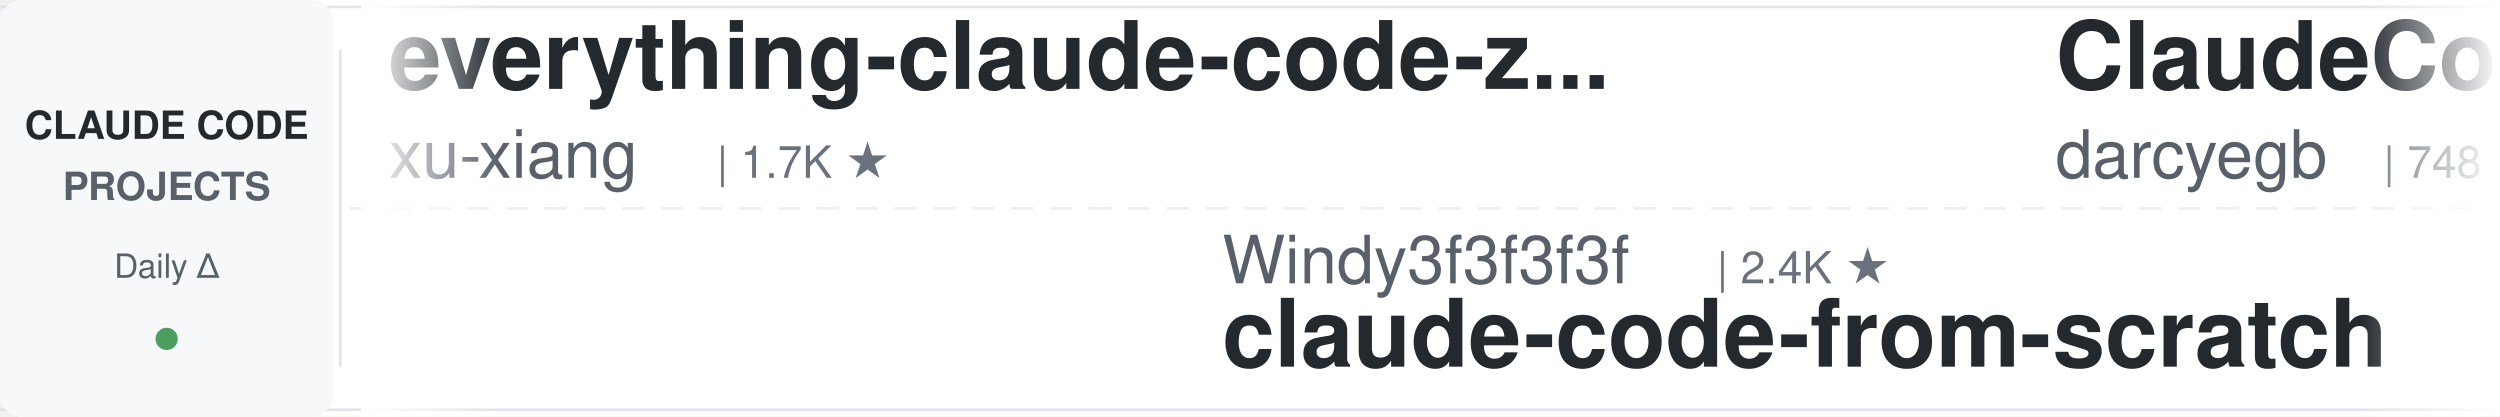
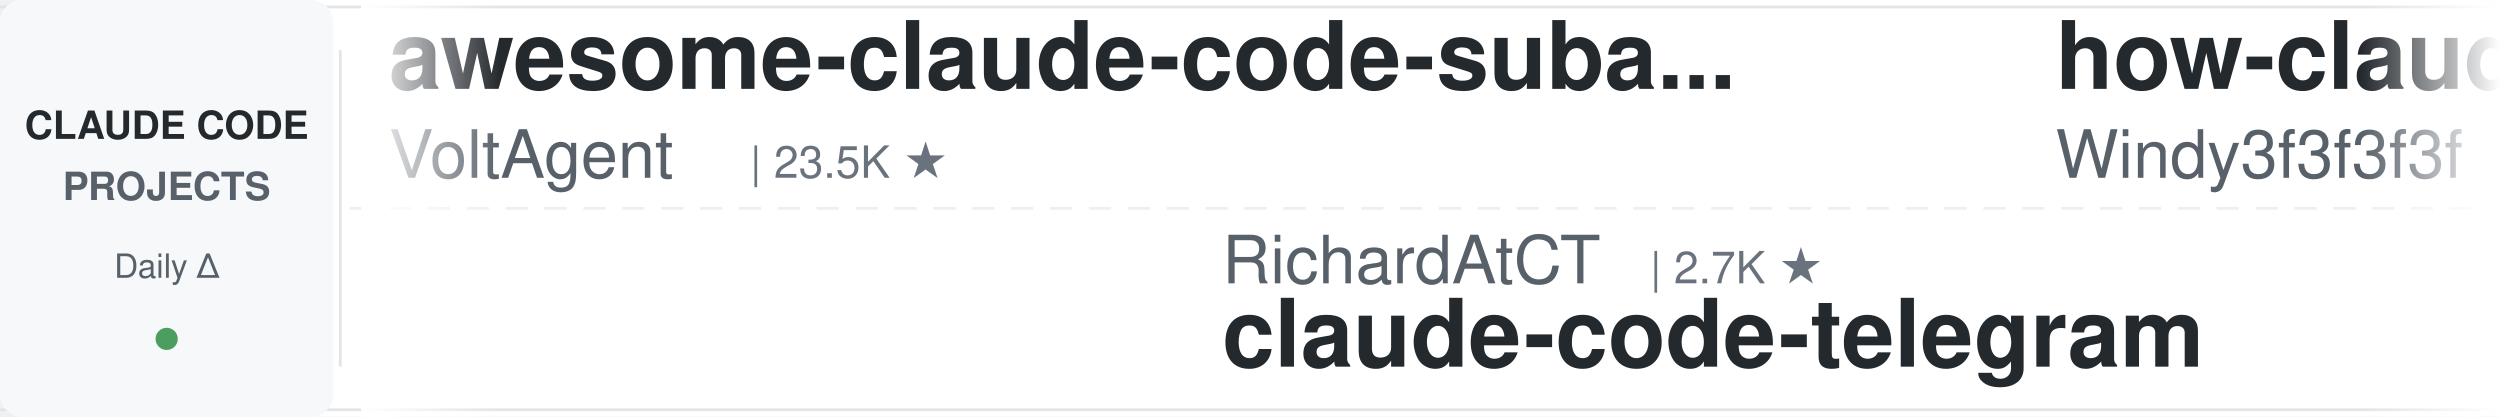
<svg xmlns="http://www.w3.org/2000/svg" width="900" height="150">
  <defs>
    <linearGradient id="leftFade" x1="0%" y1="0%" x2="100%" y2="0%">
      <stop offset="0%" style="stop-color:#ffffff;stop-opacity:1" />
      <stop offset="100%" style="stop-color:#ffffff;stop-opacity:0" />
    </linearGradient>
    <linearGradient id="rightFade" x1="0%" y1="0%" x2="100%" y2="0%">
      <stop offset="0%" style="stop-color:#ffffff;stop-opacity:0" />
      <stop offset="100%" style="stop-color:#ffffff;stop-opacity:1" />
    </linearGradient>
  </defs>
  <rect width="900" height="150" fill="#ffffff" rx="8" />
  <rect x="0" y="2" width="900" height="1" fill="#e1e4e8" />
  <rect x="0" y="147" width="900" height="1" fill="#e1e4e8" />
  <line x1="0" y1="75" x2="900" y2="75" stroke="#e1e4e8" stroke-width="1" stroke-dasharray="8 6" opacity="0.6" />
  <rect x="0" y="0" width="120" height="150" fill="#f6f8fa" rx="8" />
  <text x="60" y="50" font-family="-apple-system, BlinkMacSystemFont, 'Segoe UI', Helvetica, Arial, sans-serif" font-size="14" font-weight="600" fill="#24292e" text-anchor="middle">CLAUDE CODE</text>
  <text x="60" y="72" font-family="-apple-system, BlinkMacSystemFont, 'Segoe UI', Helvetica, Arial, sans-serif" font-size="14" font-weight="600" fill="#586069" text-anchor="middle">PROJECTS</text>
  <text x="60" y="100" font-family="-apple-system, BlinkMacSystemFont, 'Segoe UI', Helvetica, Arial, sans-serif" font-size="12" font-weight="500" fill="#586069" text-anchor="middle">Daily Δ</text>
  <circle cx="60" cy="122" r="4" fill="#22863a" opacity="0.8" />
  <rect x="122" y="18" width="1" height="114" fill="#e1e4e8" />
  <clipPath id="tickerClip">
    <rect x="130" y="0" width="770" height="150" />
  </clipPath>
  <g clip-path="url(#tickerClip)">
    <g id="tickerItems">
      <animateTransform attributeName="transform" attributeType="XML" type="translate" from="0 0" to="-3000 0" dur="54s" repeatCount="indefinite" />
      <g transform="translate(0, 0)">
-         <text x="140" y="32" font-family="-apple-system, BlinkMacSystemFont, 'Segoe UI', Helvetica, Arial, sans-serif" font-size="34" font-weight="600" fill="#24292e">everything-claude-code-z...</text>
-         <text x="140" y="64" font-family="-apple-system, BlinkMacSystemFont, 'Segoe UI', Helvetica, Arial, sans-serif" font-size="24" font-weight="400" fill="#586069">xu-xiang</text>
-         <text x="258" y="64" font-family="-apple-system, BlinkMacSystemFont, 'Segoe UI', Helvetica, Arial, sans-serif" font-size="16" font-weight="500" fill="#6a737d">| 1.7K ★</text>
+         <text x="140" y="32" font-family="-apple-system, BlinkMacSystemFont, 'Segoe UI', Helvetica, Arial, sans-serif" font-size="34" font-weight="600" fill="#24292e">awesome-claude-code-suba...</text>
+         <text x="140" y="64" font-family="-apple-system, BlinkMacSystemFont, 'Segoe UI', Helvetica, Arial, sans-serif" font-size="24" font-weight="400" fill="#586069">VoltAgent</text>
+         <text x="270" y="64" font-family="-apple-system, BlinkMacSystemFont, 'Segoe UI', Helvetica, Arial, sans-serif" font-size="16" font-weight="500" fill="#6a737d">| 23.5K ★</text>
      </g>
      <g transform="translate(300, 0)">
-         <text x="140" y="102" font-family="-apple-system, BlinkMacSystemFont, 'Segoe UI', Helvetica, Arial, sans-serif" font-size="24" font-weight="400" fill="#586069">Windy3f3f3f3f</text>
-         <text x="318" y="102" font-family="-apple-system, BlinkMacSystemFont, 'Segoe UI', Helvetica, Arial, sans-serif" font-size="16" font-weight="500" fill="#6a737d">| 2.4K ★</text>
-         <text x="140" y="132" font-family="-apple-system, BlinkMacSystemFont, 'Segoe UI', Helvetica, Arial, sans-serif" font-size="34" font-weight="600" fill="#24292e">claude-code-from-scratch</text>
+         <text x="140" y="102" font-family="-apple-system, BlinkMacSystemFont, 'Segoe UI', Helvetica, Arial, sans-serif" font-size="24" font-weight="400" fill="#586069">RichardAtCT</text>
+         <text x="294" y="102" font-family="-apple-system, BlinkMacSystemFont, 'Segoe UI', Helvetica, Arial, sans-serif" font-size="16" font-weight="500" fill="#6a737d">| 2.7K ★</text>
+         <text x="140" y="132" font-family="-apple-system, BlinkMacSystemFont, 'Segoe UI', Helvetica, Arial, sans-serif" font-size="34" font-weight="600" fill="#24292e">claude-code-telegram</text>
      </g>
      <g transform="translate(600, 0)">
-         <text x="140" y="32" font-family="-apple-system, BlinkMacSystemFont, 'Segoe UI', Helvetica, Arial, sans-serif" font-size="34" font-weight="600" fill="#24292e">ClaudeCodeAgents</text>
-         <text x="140" y="64" font-family="-apple-system, BlinkMacSystemFont, 'Segoe UI', Helvetica, Arial, sans-serif" font-size="24" font-weight="400" fill="#586069">darcyegb</text>
-         <text x="258" y="64" font-family="-apple-system, BlinkMacSystemFont, 'Segoe UI', Helvetica, Arial, sans-serif" font-size="16" font-weight="500" fill="#6a737d">| 748 ★</text>
+         <text x="140" y="32" font-family="-apple-system, BlinkMacSystemFont, 'Segoe UI', Helvetica, Arial, sans-serif" font-size="34" font-weight="600" fill="#24292e">how-claude-code-works</text>
+         <text x="140" y="64" font-family="-apple-system, BlinkMacSystemFont, 'Segoe UI', Helvetica, Arial, sans-serif" font-size="24" font-weight="400" fill="#586069">Windy3f3f3f3f</text>
+         <text x="318" y="64" font-family="-apple-system, BlinkMacSystemFont, 'Segoe UI', Helvetica, Arial, sans-serif" font-size="16" font-weight="500" fill="#6a737d">| 3.2K ★</text>
      </g>
      <g transform="translate(900, 0)">
-         <text x="140" y="102" font-family="-apple-system, BlinkMacSystemFont, 'Segoe UI', Helvetica, Arial, sans-serif" font-size="24" font-weight="400" fill="#586069">Donchitos</text>
-         <text x="270" y="102" font-family="-apple-system, BlinkMacSystemFont, 'Segoe UI', Helvetica, Arial, sans-serif" font-size="16" font-weight="500" fill="#6a737d">| 23.2K ★</text>
-         <text x="140" y="132" font-family="-apple-system, BlinkMacSystemFont, 'Segoe UI', Helvetica, Arial, sans-serif" font-size="34" font-weight="600" fill="#24292e">Claude-Code-Game-Studios</text>
-       </g>
-       <g transform="translate(1200, 0)">
-         <text x="140" y="32" font-family="-apple-system, BlinkMacSystemFont, 'Segoe UI', Helvetica, Arial, sans-serif" font-size="34" font-weight="600" fill="#24292e">claude-code-action</text>
-         <text x="140" y="64" font-family="-apple-system, BlinkMacSystemFont, 'Segoe UI', Helvetica, Arial, sans-serif" font-size="24" font-weight="400" fill="#586069">anthropics</text>
-         <text x="282" y="64" font-family="-apple-system, BlinkMacSystemFont, 'Segoe UI', Helvetica, Arial, sans-serif" font-size="16" font-weight="500" fill="#6a737d">| 8.4K ★</text>
-       </g>
-       <g transform="translate(1500, 0)">
-         <text x="140" y="102" font-family="-apple-system, BlinkMacSystemFont, 'Segoe UI', Helvetica, Arial, sans-serif" font-size="24" font-weight="400" fill="#586069">digitalsamba</text>
-         <text x="306" y="102" font-family="-apple-system, BlinkMacSystemFont, 'Segoe UI', Helvetica, Arial, sans-serif" font-size="16" font-weight="500" fill="#6a737d">| 1.8K ★</text>
-         <text x="140" y="132" font-family="-apple-system, BlinkMacSystemFont, 'Segoe UI', Helvetica, Arial, sans-serif" font-size="34" font-weight="600" fill="#24292e">claude-code-video-toolki...</text>
-       </g>
-       <g transform="translate(1800, 0)">
-         <text x="140" y="32" font-family="-apple-system, BlinkMacSystemFont, 'Segoe UI', Helvetica, Arial, sans-serif" font-size="34" font-weight="600" fill="#24292e">claude-code-source-build</text>
-         <text x="140" y="64" font-family="-apple-system, BlinkMacSystemFont, 'Segoe UI', Helvetica, Arial, sans-serif" font-size="24" font-weight="400" fill="#586069">andrew-kramer-inno</text>
-         <text x="378" y="64" font-family="-apple-system, BlinkMacSystemFont, 'Segoe UI', Helvetica, Arial, sans-serif" font-size="16" font-weight="500" fill="#6a737d">| 595 ★</text>
-       </g>
-       <g transform="translate(2100, 0)">
        <text x="140" y="102" font-family="-apple-system, BlinkMacSystemFont, 'Segoe UI', Helvetica, Arial, sans-serif" font-size="24" font-weight="400" fill="#586069">carlvellotti</text>
        <text x="306" y="102" font-family="-apple-system, BlinkMacSystemFont, 'Segoe UI', Helvetica, Arial, sans-serif" font-size="16" font-weight="500" fill="#6a737d">| 2.1K ★</text>
        <text x="140" y="132" font-family="-apple-system, BlinkMacSystemFont, 'Segoe UI', Helvetica, Arial, sans-serif" font-size="34" font-weight="600" fill="#24292e">claude-code-pm-course</text>
      </g>
+       <g transform="translate(1200, 0)">
+         <text x="140" y="32" font-family="-apple-system, BlinkMacSystemFont, 'Segoe UI', Helvetica, Arial, sans-serif" font-size="34" font-weight="600" fill="#24292e">awesome-claude-code-tool...</text>
+         <text x="140" y="64" font-family="-apple-system, BlinkMacSystemFont, 'Segoe UI', Helvetica, Arial, sans-serif" font-size="24" font-weight="400" fill="#586069">rohitg00</text>
+         <text x="258" y="64" font-family="-apple-system, BlinkMacSystemFont, 'Segoe UI', Helvetica, Arial, sans-serif" font-size="16" font-weight="500" fill="#6a737d">| 2.4K ★</text>
+       </g>
+       <g transform="translate(1500, 0)">
+         <text x="140" y="102" font-family="-apple-system, BlinkMacSystemFont, 'Segoe UI', Helvetica, Arial, sans-serif" font-size="24" font-weight="400" fill="#586069">frankbria</text>
+         <text x="270" y="102" font-family="-apple-system, BlinkMacSystemFont, 'Segoe UI', Helvetica, Arial, sans-serif" font-size="16" font-weight="500" fill="#6a737d">| 9.6K ★</text>
+         <text x="140" y="132" font-family="-apple-system, BlinkMacSystemFont, 'Segoe UI', Helvetica, Arial, sans-serif" font-size="34" font-weight="600" fill="#24292e">ralph-claude-code</text>
+       </g>
+       <g transform="translate(1800, 0)">
+         <text x="140" y="32" font-family="-apple-system, BlinkMacSystemFont, 'Segoe UI', Helvetica, Arial, sans-serif" font-size="34" font-weight="600" fill="#24292e">claude-code-system-promp...</text>
+         <text x="140" y="64" font-family="-apple-system, BlinkMacSystemFont, 'Segoe UI', Helvetica, Arial, sans-serif" font-size="24" font-weight="400" fill="#586069">Piebald-AI</text>
+         <text x="282" y="64" font-family="-apple-system, BlinkMacSystemFont, 'Segoe UI', Helvetica, Arial, sans-serif" font-size="16" font-weight="500" fill="#6a737d">| 11.9K ★</text>
+       </g>
+       <g transform="translate(2100, 0)">
+         <text x="140" y="102" font-family="-apple-system, BlinkMacSystemFont, 'Segoe UI', Helvetica, Arial, sans-serif" font-size="24" font-weight="400" fill="#586069">zebbern</text>
+         <text x="246" y="102" font-family="-apple-system, BlinkMacSystemFont, 'Segoe UI', Helvetica, Arial, sans-serif" font-size="16" font-weight="500" fill="#6a737d">| 4.4K ★</text>
+         <text x="140" y="132" font-family="-apple-system, BlinkMacSystemFont, 'Segoe UI', Helvetica, Arial, sans-serif" font-size="34" font-weight="600" fill="#24292e">claude-code-guide</text>
+       </g>
      <g transform="translate(2400, 0)">
+         <text x="140" y="32" font-family="-apple-system, BlinkMacSystemFont, 'Segoe UI', Helvetica, Arial, sans-serif" font-size="34" font-weight="600" fill="#24292e">claude-code-spec-workflo...</text>
+         <text x="140" y="64" font-family="-apple-system, BlinkMacSystemFont, 'Segoe UI', Helvetica, Arial, sans-serif" font-size="24" font-weight="400" fill="#586069">Pimzino</text>
+         <text x="246" y="64" font-family="-apple-system, BlinkMacSystemFont, 'Segoe UI', Helvetica, Arial, sans-serif" font-size="16" font-weight="500" fill="#6a737d">| 3.8K ★</text>
+       </g>
+       <g transform="translate(2700, 0)">
+         <text x="140" y="102" font-family="-apple-system, BlinkMacSystemFont, 'Segoe UI', Helvetica, Arial, sans-serif" font-size="24" font-weight="400" fill="#586069">edmund-io</text>
+         <text x="270" y="102" font-family="-apple-system, BlinkMacSystemFont, 'Segoe UI', Helvetica, Arial, sans-serif" font-size="16" font-weight="500" fill="#6a737d">| 1.5K ★</text>
+         <text x="140" y="132" font-family="-apple-system, BlinkMacSystemFont, 'Segoe UI', Helvetica, Arial, sans-serif" font-size="34" font-weight="600" fill="#24292e">edmunds-claude-code</text>
+       </g>
+       <g transform="translate(3000, 0)">
        <text x="140" y="32" font-family="-apple-system, BlinkMacSystemFont, 'Segoe UI', Helvetica, Arial, sans-serif" font-size="34" font-weight="600" fill="#24292e">awesome-claude-code-suba...</text>
        <text x="140" y="64" font-family="-apple-system, BlinkMacSystemFont, 'Segoe UI', Helvetica, Arial, sans-serif" font-size="24" font-weight="400" fill="#586069">VoltAgent</text>
        <text x="270" y="64" font-family="-apple-system, BlinkMacSystemFont, 'Segoe UI', Helvetica, Arial, sans-serif" font-size="16" font-weight="500" fill="#6a737d">| 23.5K ★</text>
      </g>
-       <g transform="translate(2700, 0)">
-         <text x="140" y="102" font-family="-apple-system, BlinkMacSystemFont, 'Segoe UI', Helvetica, Arial, sans-serif" font-size="24" font-weight="400" fill="#586069">Windy3f3f3f3f</text>
-         <text x="318" y="102" font-family="-apple-system, BlinkMacSystemFont, 'Segoe UI', Helvetica, Arial, sans-serif" font-size="16" font-weight="500" fill="#6a737d">| 3.2K ★</text>
-         <text x="140" y="132" font-family="-apple-system, BlinkMacSystemFont, 'Segoe UI', Helvetica, Arial, sans-serif" font-size="34" font-weight="600" fill="#24292e">how-claude-code-works</text>
-       </g>
-       <g transform="translate(3000, 0)">
-         <text x="140" y="32" font-family="-apple-system, BlinkMacSystemFont, 'Segoe UI', Helvetica, Arial, sans-serif" font-size="34" font-weight="600" fill="#24292e">everything-claude-code-z...</text>
-         <text x="140" y="64" font-family="-apple-system, BlinkMacSystemFont, 'Segoe UI', Helvetica, Arial, sans-serif" font-size="24" font-weight="400" fill="#586069">xu-xiang</text>
-         <text x="258" y="64" font-family="-apple-system, BlinkMacSystemFont, 'Segoe UI', Helvetica, Arial, sans-serif" font-size="16" font-weight="500" fill="#6a737d">| 1.7K ★</text>
-       </g>
      <g transform="translate(3300, 0)">
-         <text x="140" y="102" font-family="-apple-system, BlinkMacSystemFont, 'Segoe UI', Helvetica, Arial, sans-serif" font-size="24" font-weight="400" fill="#586069">Windy3f3f3f3f</text>
-         <text x="318" y="102" font-family="-apple-system, BlinkMacSystemFont, 'Segoe UI', Helvetica, Arial, sans-serif" font-size="16" font-weight="500" fill="#6a737d">| 2.4K ★</text>
-         <text x="140" y="132" font-family="-apple-system, BlinkMacSystemFont, 'Segoe UI', Helvetica, Arial, sans-serif" font-size="34" font-weight="600" fill="#24292e">claude-code-from-scratch</text>
+         <text x="140" y="102" font-family="-apple-system, BlinkMacSystemFont, 'Segoe UI', Helvetica, Arial, sans-serif" font-size="24" font-weight="400" fill="#586069">RichardAtCT</text>
+         <text x="294" y="102" font-family="-apple-system, BlinkMacSystemFont, 'Segoe UI', Helvetica, Arial, sans-serif" font-size="16" font-weight="500" fill="#6a737d">| 2.7K ★</text>
+         <text x="140" y="132" font-family="-apple-system, BlinkMacSystemFont, 'Segoe UI', Helvetica, Arial, sans-serif" font-size="34" font-weight="600" fill="#24292e">claude-code-telegram</text>
      </g>
      <g transform="translate(3600, 0)">
-         <text x="140" y="32" font-family="-apple-system, BlinkMacSystemFont, 'Segoe UI', Helvetica, Arial, sans-serif" font-size="34" font-weight="600" fill="#24292e">ClaudeCodeAgents</text>
-         <text x="140" y="64" font-family="-apple-system, BlinkMacSystemFont, 'Segoe UI', Helvetica, Arial, sans-serif" font-size="24" font-weight="400" fill="#586069">darcyegb</text>
-         <text x="258" y="64" font-family="-apple-system, BlinkMacSystemFont, 'Segoe UI', Helvetica, Arial, sans-serif" font-size="16" font-weight="500" fill="#6a737d">| 748 ★</text>
+         <text x="140" y="32" font-family="-apple-system, BlinkMacSystemFont, 'Segoe UI', Helvetica, Arial, sans-serif" font-size="34" font-weight="600" fill="#24292e">how-claude-code-works</text>
+         <text x="140" y="64" font-family="-apple-system, BlinkMacSystemFont, 'Segoe UI', Helvetica, Arial, sans-serif" font-size="24" font-weight="400" fill="#586069">Windy3f3f3f3f</text>
+         <text x="318" y="64" font-family="-apple-system, BlinkMacSystemFont, 'Segoe UI', Helvetica, Arial, sans-serif" font-size="16" font-weight="500" fill="#6a737d">| 3.2K ★</text>
      </g>
      <g transform="translate(3900, 0)">
-         <text x="140" y="102" font-family="-apple-system, BlinkMacSystemFont, 'Segoe UI', Helvetica, Arial, sans-serif" font-size="24" font-weight="400" fill="#586069">Donchitos</text>
-         <text x="270" y="102" font-family="-apple-system, BlinkMacSystemFont, 'Segoe UI', Helvetica, Arial, sans-serif" font-size="16" font-weight="500" fill="#6a737d">| 23.2K ★</text>
-         <text x="140" y="132" font-family="-apple-system, BlinkMacSystemFont, 'Segoe UI', Helvetica, Arial, sans-serif" font-size="34" font-weight="600" fill="#24292e">Claude-Code-Game-Studios</text>
+         <text x="140" y="102" font-family="-apple-system, BlinkMacSystemFont, 'Segoe UI', Helvetica, Arial, sans-serif" font-size="24" font-weight="400" fill="#586069">carlvellotti</text>
+         <text x="306" y="102" font-family="-apple-system, BlinkMacSystemFont, 'Segoe UI', Helvetica, Arial, sans-serif" font-size="16" font-weight="500" fill="#6a737d">| 2.1K ★</text>
+         <text x="140" y="132" font-family="-apple-system, BlinkMacSystemFont, 'Segoe UI', Helvetica, Arial, sans-serif" font-size="34" font-weight="600" fill="#24292e">claude-code-pm-course</text>
      </g>
    </g>
  </g>
  <rect x="130" y="0" width="50" height="150" fill="url(#leftFade)" />
  <rect x="850" y="0" width="50" height="150" fill="url(#rightFade)" />
</svg>
